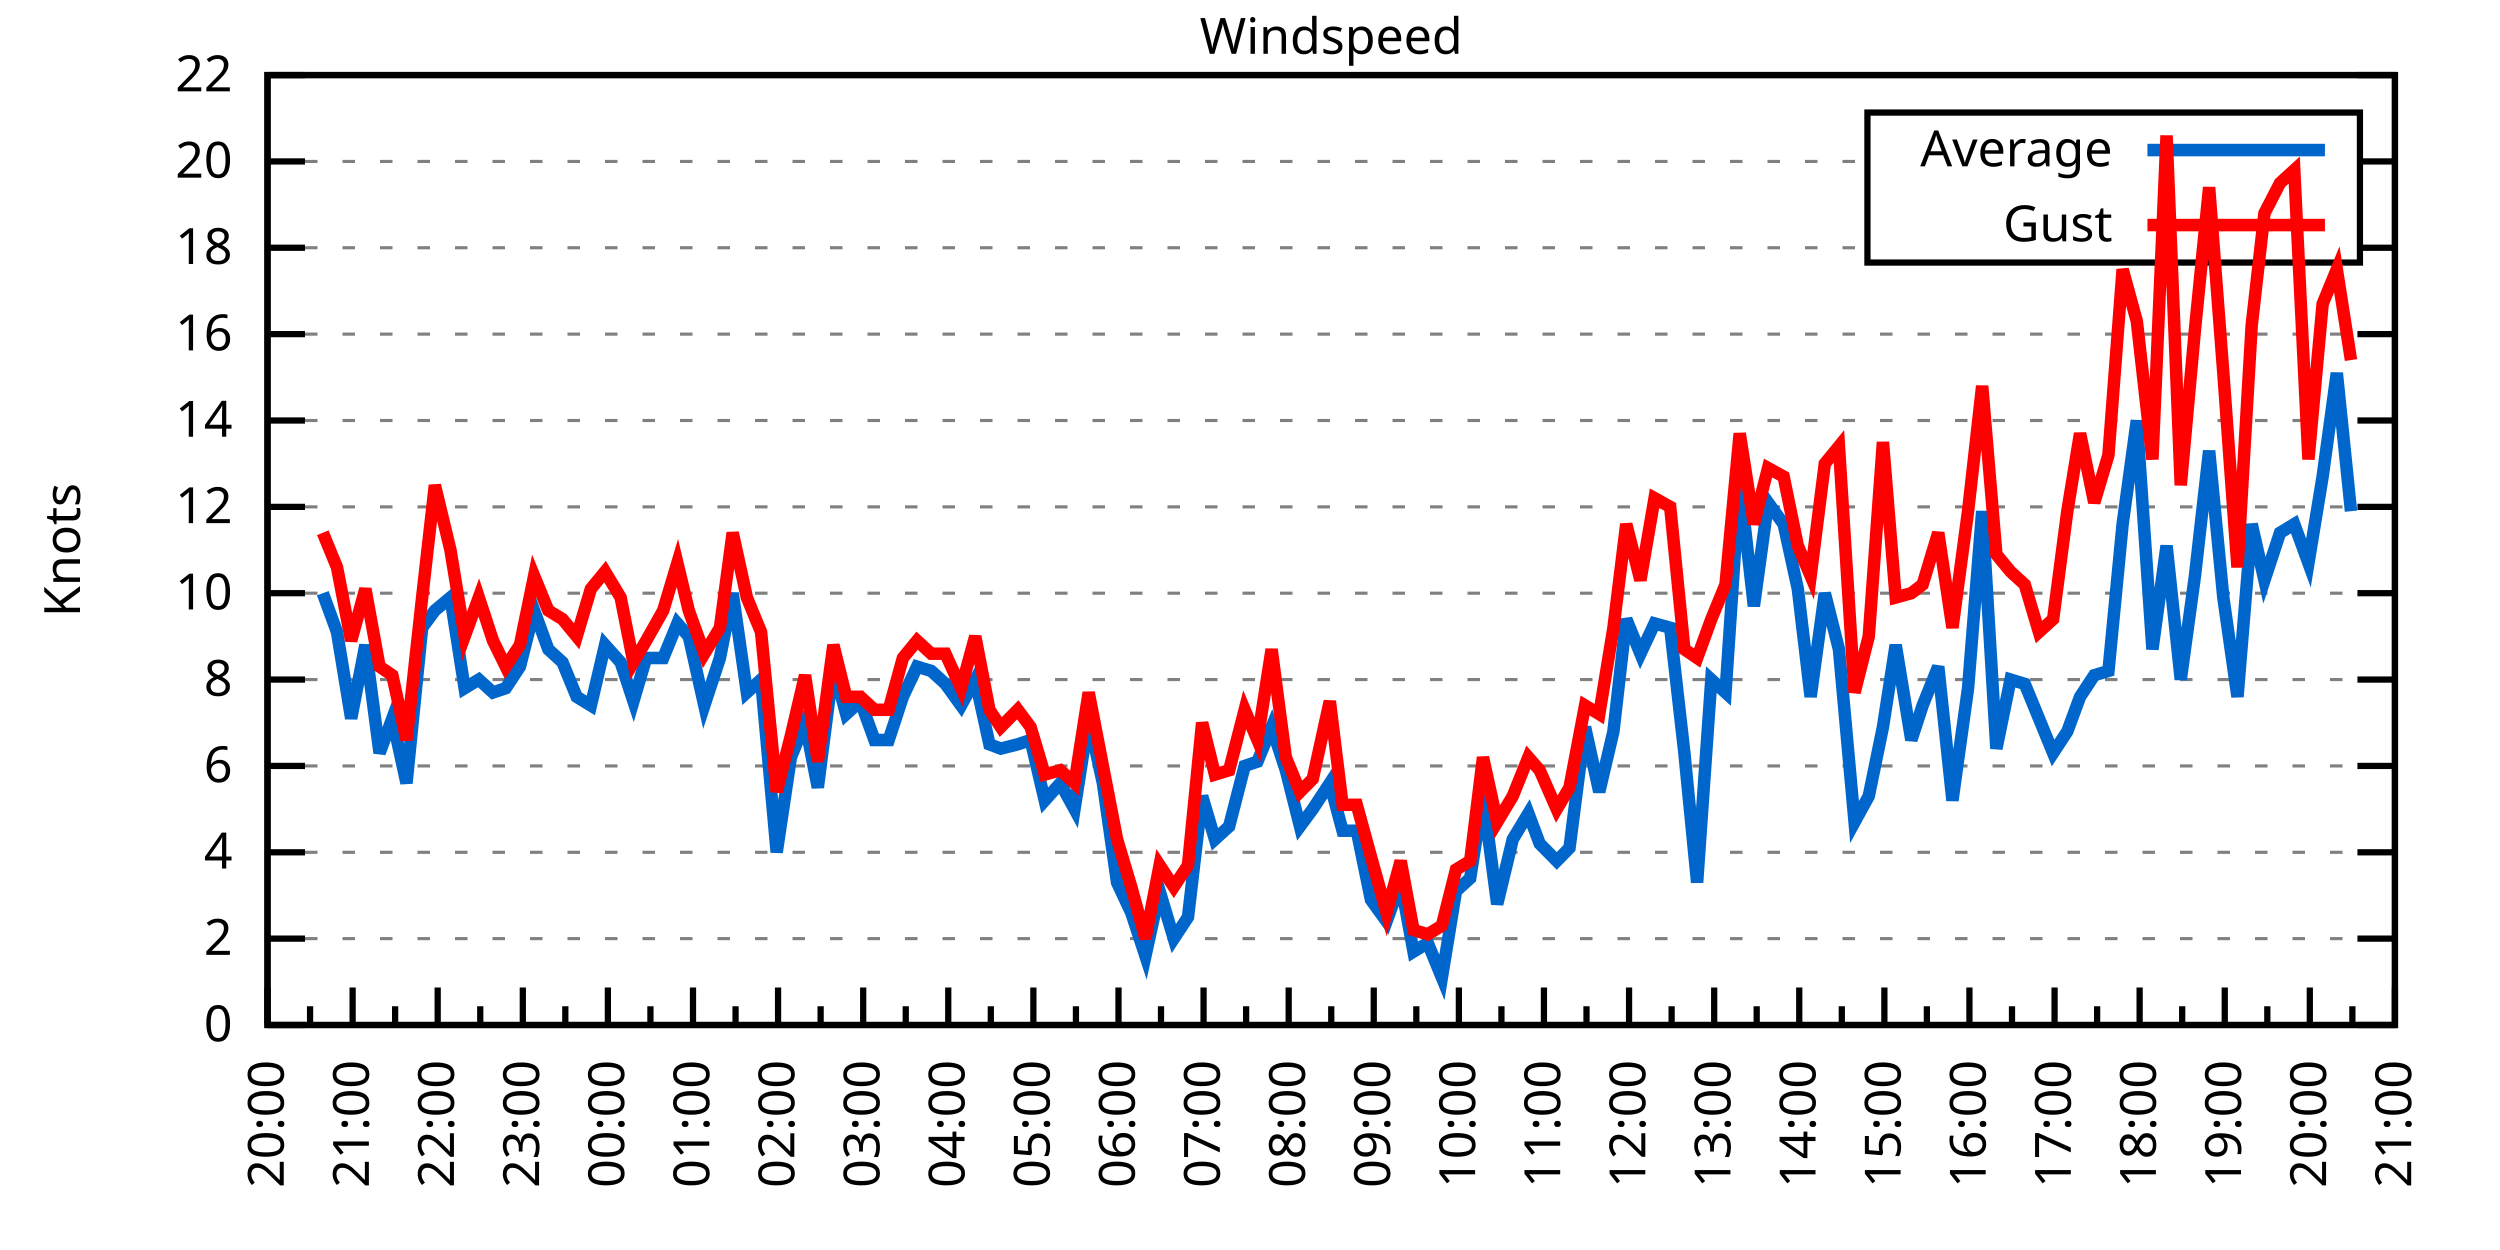
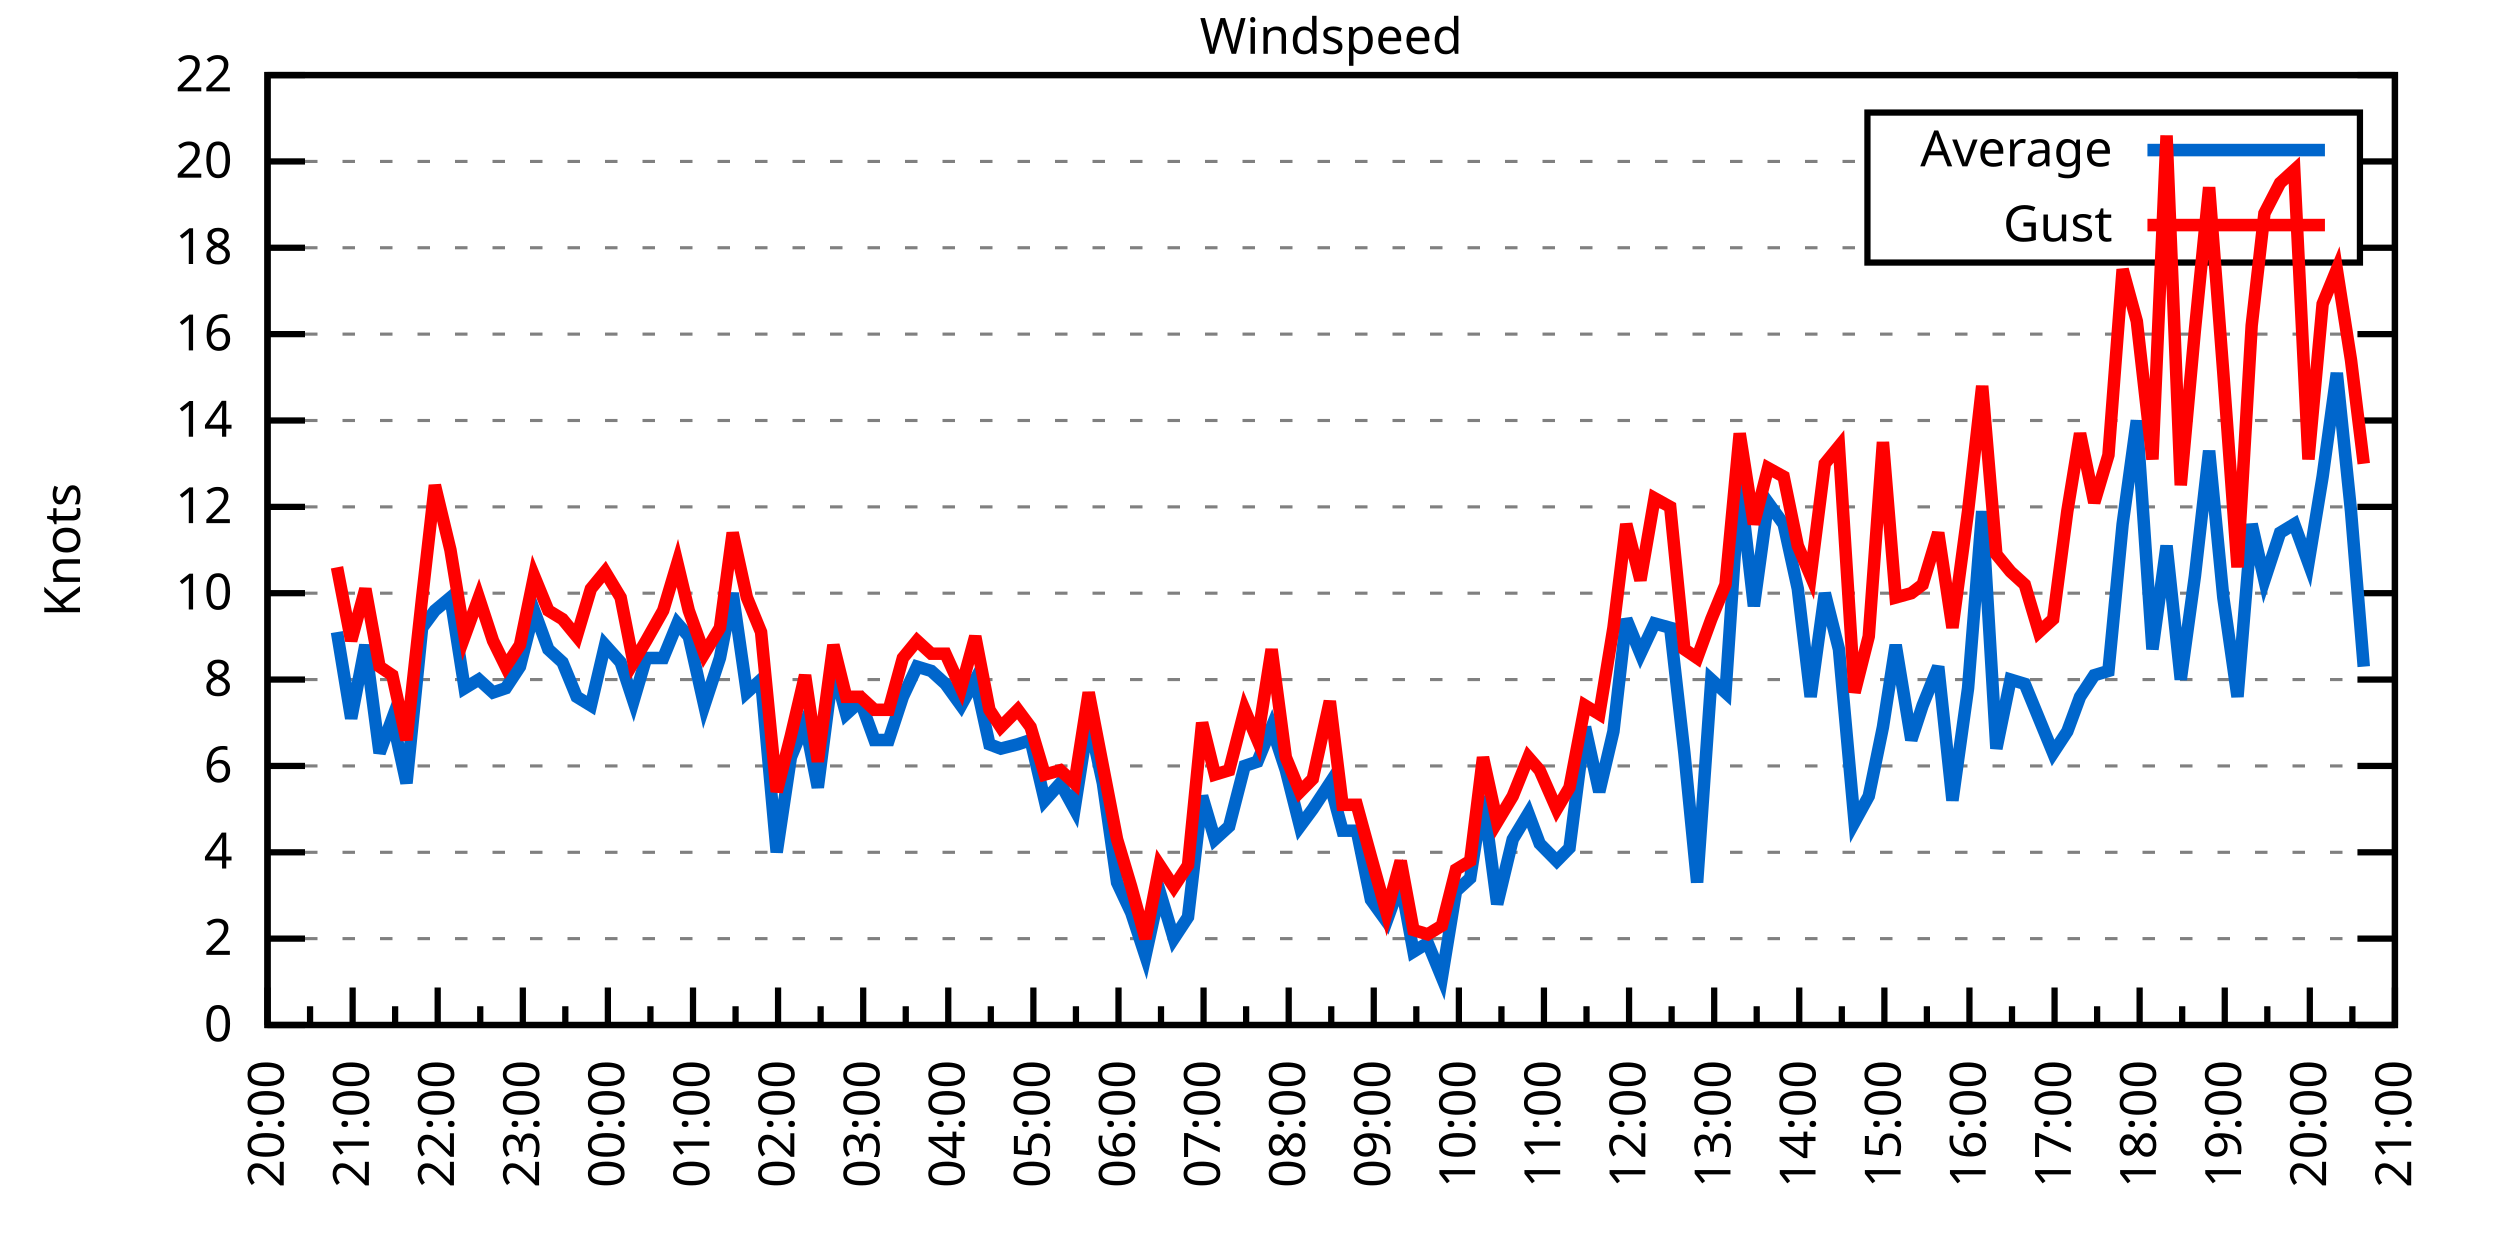
<svg xmlns="http://www.w3.org/2000/svg" xmlns:xlink="http://www.w3.org/1999/xlink" width="400" height="200" viewBox="0 0 400 200">
  <g id="gnuplot_canvas">
    <rect x="0" y="0" width="400" height="200" fill="none" />
    <defs>
      <circle id="gpDot" r="0.5" stroke-width="0.5" stroke="currentColor" />
      <path id="gpPt0" stroke-width="0.333" stroke="currentColor" d="M-1,0 h2 M0,-1 v2" />
      <path id="gpPt1" stroke-width="0.333" stroke="currentColor" d="M-1,-1 L1,1 M1,-1 L-1,1" />
      <path id="gpPt2" stroke-width="0.333" stroke="currentColor" d="M-1,0 L1,0 M0,-1 L0,1 M-1,-1 L1,1 M-1,1 L1,-1" />
      <rect id="gpPt3" stroke-width="0.333" stroke="currentColor" x="-1" y="-1" width="2" height="2" />
      <rect id="gpPt4" stroke-width="0.333" stroke="currentColor" fill="currentColor" x="-1" y="-1" width="2" height="2" />
      <circle id="gpPt5" stroke-width="0.333" stroke="currentColor" cx="0" cy="0" r="1" />
      <use xlink:href="#gpPt5" id="gpPt6" fill="currentColor" stroke="none" />
      <path id="gpPt7" stroke-width="0.333" stroke="currentColor" d="M0,-1.33 L-1.33,0.67 L1.33,0.67 z" />
      <use xlink:href="#gpPt7" id="gpPt8" fill="currentColor" stroke="none" />
      <use xlink:href="#gpPt7" id="gpPt9" stroke="currentColor" transform="rotate(180)" />
      <use xlink:href="#gpPt9" id="gpPt10" fill="currentColor" stroke="none" />
      <use xlink:href="#gpPt3" id="gpPt11" stroke="currentColor" transform="rotate(45)" />
      <use xlink:href="#gpPt11" id="gpPt12" fill="currentColor" stroke="none" />
      <path id="gpPt13" stroke-width="0.333" stroke="currentColor" d="M0,1.330 L1.265,0.411 L0.782,-1.067 L-0.782,-1.076 L-1.265,0.411 z" />
      <use xlink:href="#gpPt13" id="gpPt14" fill="currentColor" stroke="none" />
      <filter id="textbox" filterUnits="objectBoundingBox" x="0" y="0" height="1" width="1">
        <feFlood flood-color="white" flood-opacity="1" result="bgnd" />
        <feComposite in="SourceGraphic" in2="bgnd" operator="atop" />
      </filter>
      <filter id="greybox" filterUnits="objectBoundingBox" x="0" y="0" height="1" width="1">
        <feFlood flood-color="lightgrey" flood-opacity="1" result="grey" />
        <feComposite in="SourceGraphic" in2="grey" operator="atop" />
      </filter>
    </defs>
    <g fill="none" color="white" stroke="currentColor" stroke-width="1.00" stroke-linecap="butt" stroke-linejoin="miter">
</g>
    <g fill="none" color="black" stroke="currentColor" stroke-width="1.00" stroke-linecap="butt" stroke-linejoin="miter">
      <g stroke="none" shape-rendering="crispEdges">
        <polygon fill="rgb(255, 255, 255)" points="42.80,164.00 383.18,164.00 383.18,12.02 42.80,12.02 " />
      </g>
    </g>
    <g fill="none" color="black" stroke="currentColor" stroke-width="1.00" stroke-linecap="butt" stroke-linejoin="miter">
</g>
    <g fill="none" color="black" stroke="black" stroke-width="0.50" stroke-linecap="butt" stroke-linejoin="miter">
</g>
    <g fill="none" color="gray" stroke="currentColor" stroke-width="0.50" stroke-linecap="butt" stroke-linejoin="miter">
      <path stroke="gray" stroke-dasharray="2,4" class="gridline" d="M42.80,164.00 L383.19,164.00  " />
    </g>
    <g fill="none" color="gray" stroke="gray" stroke-width="1.00" stroke-linecap="butt" stroke-linejoin="miter">
</g>
    <g fill="none" color="black" stroke="currentColor" stroke-width="1.00" stroke-linecap="butt" stroke-linejoin="miter">
      <path stroke="black" d="M42.80,164.00 L48.80,164.00 M383.19,164.00 L377.19,164.00  " />
      <g transform="translate(37.20,166.60)" stroke="none" fill="black" font-family="Sans" font-size="8.00" text-anchor="end">
        <text>
          <tspan font-family="Sans"> 0</tspan>
        </text>
      </g>
    </g>
    <g fill="none" color="black" stroke="currentColor" stroke-width="1.00" stroke-linecap="butt" stroke-linejoin="miter">
</g>
    <g fill="none" color="black" stroke="black" stroke-width="0.50" stroke-linecap="butt" stroke-linejoin="miter">
</g>
    <g fill="none" color="gray" stroke="currentColor" stroke-width="0.50" stroke-linecap="butt" stroke-linejoin="miter">
      <path stroke="gray" stroke-dasharray="2,4" class="gridline" d="M42.80,150.18 L383.19,150.18  " />
    </g>
    <g fill="none" color="gray" stroke="gray" stroke-width="1.00" stroke-linecap="butt" stroke-linejoin="miter">
</g>
    <g fill="none" color="black" stroke="currentColor" stroke-width="1.00" stroke-linecap="butt" stroke-linejoin="miter">
      <path stroke="black" d="M42.80,150.18 L48.80,150.18 M383.19,150.18 L377.19,150.18  " />
      <g transform="translate(37.20,152.78)" stroke="none" fill="black" font-family="Sans" font-size="8.00" text-anchor="end">
        <text>
          <tspan font-family="Sans"> 2</tspan>
        </text>
      </g>
    </g>
    <g fill="none" color="black" stroke="currentColor" stroke-width="1.00" stroke-linecap="butt" stroke-linejoin="miter">
</g>
    <g fill="none" color="black" stroke="black" stroke-width="0.50" stroke-linecap="butt" stroke-linejoin="miter">
</g>
    <g fill="none" color="gray" stroke="currentColor" stroke-width="0.50" stroke-linecap="butt" stroke-linejoin="miter">
      <path stroke="gray" stroke-dasharray="2,4" class="gridline" d="M42.80,136.37 L383.19,136.37  " />
    </g>
    <g fill="none" color="gray" stroke="gray" stroke-width="1.00" stroke-linecap="butt" stroke-linejoin="miter">
</g>
    <g fill="none" color="black" stroke="currentColor" stroke-width="1.00" stroke-linecap="butt" stroke-linejoin="miter">
      <path stroke="black" d="M42.80,136.37 L48.80,136.37 M383.19,136.37 L377.19,136.37  " />
      <g transform="translate(37.20,138.97)" stroke="none" fill="black" font-family="Sans" font-size="8.00" text-anchor="end">
        <text>
          <tspan font-family="Sans"> 4</tspan>
        </text>
      </g>
    </g>
    <g fill="none" color="black" stroke="currentColor" stroke-width="1.00" stroke-linecap="butt" stroke-linejoin="miter">
</g>
    <g fill="none" color="black" stroke="black" stroke-width="0.50" stroke-linecap="butt" stroke-linejoin="miter">
</g>
    <g fill="none" color="gray" stroke="currentColor" stroke-width="0.50" stroke-linecap="butt" stroke-linejoin="miter">
      <path stroke="gray" stroke-dasharray="2,4" class="gridline" d="M42.80,122.55 L383.19,122.55  " />
    </g>
    <g fill="none" color="gray" stroke="gray" stroke-width="1.00" stroke-linecap="butt" stroke-linejoin="miter">
</g>
    <g fill="none" color="black" stroke="currentColor" stroke-width="1.00" stroke-linecap="butt" stroke-linejoin="miter">
      <path stroke="black" d="M42.80,122.55 L48.80,122.55 M383.19,122.55 L377.19,122.55  " />
      <g transform="translate(37.20,125.15)" stroke="none" fill="black" font-family="Sans" font-size="8.00" text-anchor="end">
        <text>
          <tspan font-family="Sans"> 6</tspan>
        </text>
      </g>
    </g>
    <g fill="none" color="black" stroke="currentColor" stroke-width="1.00" stroke-linecap="butt" stroke-linejoin="miter">
</g>
    <g fill="none" color="black" stroke="black" stroke-width="0.50" stroke-linecap="butt" stroke-linejoin="miter">
</g>
    <g fill="none" color="gray" stroke="currentColor" stroke-width="0.50" stroke-linecap="butt" stroke-linejoin="miter">
      <path stroke="gray" stroke-dasharray="2,4" class="gridline" d="M42.80,108.73 L383.19,108.73  " />
    </g>
    <g fill="none" color="gray" stroke="gray" stroke-width="1.00" stroke-linecap="butt" stroke-linejoin="miter">
</g>
    <g fill="none" color="black" stroke="currentColor" stroke-width="1.00" stroke-linecap="butt" stroke-linejoin="miter">
      <path stroke="black" d="M42.80,108.73 L48.80,108.73 M383.19,108.73 L377.19,108.73  " />
      <g transform="translate(37.20,111.33)" stroke="none" fill="black" font-family="Sans" font-size="8.00" text-anchor="end">
        <text>
          <tspan font-family="Sans"> 8</tspan>
        </text>
      </g>
    </g>
    <g fill="none" color="black" stroke="currentColor" stroke-width="1.00" stroke-linecap="butt" stroke-linejoin="miter">
</g>
    <g fill="none" color="black" stroke="black" stroke-width="0.50" stroke-linecap="butt" stroke-linejoin="miter">
</g>
    <g fill="none" color="gray" stroke="currentColor" stroke-width="0.50" stroke-linecap="butt" stroke-linejoin="miter">
      <path stroke="gray" stroke-dasharray="2,4" class="gridline" d="M42.80,94.91 L383.19,94.91  " />
    </g>
    <g fill="none" color="gray" stroke="gray" stroke-width="1.00" stroke-linecap="butt" stroke-linejoin="miter">
</g>
    <g fill="none" color="black" stroke="currentColor" stroke-width="1.00" stroke-linecap="butt" stroke-linejoin="miter">
      <path stroke="black" d="M42.80,94.91 L48.80,94.91 M383.19,94.91 L377.19,94.91  " />
      <g transform="translate(37.20,97.51)" stroke="none" fill="black" font-family="Sans" font-size="8.00" text-anchor="end">
        <text>
          <tspan font-family="Sans"> 10</tspan>
        </text>
      </g>
    </g>
    <g fill="none" color="black" stroke="currentColor" stroke-width="1.00" stroke-linecap="butt" stroke-linejoin="miter">
</g>
    <g fill="none" color="black" stroke="black" stroke-width="0.50" stroke-linecap="butt" stroke-linejoin="miter">
</g>
    <g fill="none" color="gray" stroke="currentColor" stroke-width="0.50" stroke-linecap="butt" stroke-linejoin="miter">
      <path stroke="gray" stroke-dasharray="2,4" class="gridline" d="M42.80,81.10 L383.19,81.10  " />
    </g>
    <g fill="none" color="gray" stroke="gray" stroke-width="1.00" stroke-linecap="butt" stroke-linejoin="miter">
</g>
    <g fill="none" color="black" stroke="currentColor" stroke-width="1.00" stroke-linecap="butt" stroke-linejoin="miter">
      <path stroke="black" d="M42.80,81.10 L48.80,81.10 M383.19,81.10 L377.19,81.10  " />
      <g transform="translate(37.20,83.70)" stroke="none" fill="black" font-family="Sans" font-size="8.00" text-anchor="end">
        <text>
          <tspan font-family="Sans"> 12</tspan>
        </text>
      </g>
    </g>
    <g fill="none" color="black" stroke="currentColor" stroke-width="1.00" stroke-linecap="butt" stroke-linejoin="miter">
</g>
    <g fill="none" color="black" stroke="black" stroke-width="0.50" stroke-linecap="butt" stroke-linejoin="miter">
</g>
    <g fill="none" color="gray" stroke="currentColor" stroke-width="0.50" stroke-linecap="butt" stroke-linejoin="miter">
      <path stroke="gray" stroke-dasharray="2,4" class="gridline" d="M42.80,67.28 L383.19,67.28  " />
    </g>
    <g fill="none" color="gray" stroke="gray" stroke-width="1.00" stroke-linecap="butt" stroke-linejoin="miter">
</g>
    <g fill="none" color="black" stroke="currentColor" stroke-width="1.00" stroke-linecap="butt" stroke-linejoin="miter">
      <path stroke="black" d="M42.80,67.28 L48.80,67.28 M383.19,67.28 L377.19,67.28  " />
      <g transform="translate(37.20,69.88)" stroke="none" fill="black" font-family="Sans" font-size="8.00" text-anchor="end">
        <text>
          <tspan font-family="Sans"> 14</tspan>
        </text>
      </g>
    </g>
    <g fill="none" color="black" stroke="currentColor" stroke-width="1.00" stroke-linecap="butt" stroke-linejoin="miter">
</g>
    <g fill="none" color="black" stroke="black" stroke-width="0.50" stroke-linecap="butt" stroke-linejoin="miter">
</g>
    <g fill="none" color="gray" stroke="currentColor" stroke-width="0.50" stroke-linecap="butt" stroke-linejoin="miter">
      <path stroke="gray" stroke-dasharray="2,4" class="gridline" d="M42.80,53.46 L383.19,53.46  " />
    </g>
    <g fill="none" color="gray" stroke="gray" stroke-width="1.00" stroke-linecap="butt" stroke-linejoin="miter">
</g>
    <g fill="none" color="black" stroke="currentColor" stroke-width="1.00" stroke-linecap="butt" stroke-linejoin="miter">
      <path stroke="black" d="M42.80,53.46 L48.80,53.46 M383.19,53.46 L377.19,53.46  " />
      <g transform="translate(37.20,56.06)" stroke="none" fill="black" font-family="Sans" font-size="8.00" text-anchor="end">
        <text>
          <tspan font-family="Sans"> 16</tspan>
        </text>
      </g>
    </g>
    <g fill="none" color="black" stroke="currentColor" stroke-width="1.00" stroke-linecap="butt" stroke-linejoin="miter">
</g>
    <g fill="none" color="black" stroke="black" stroke-width="0.50" stroke-linecap="butt" stroke-linejoin="miter">
</g>
    <g fill="none" color="gray" stroke="currentColor" stroke-width="0.50" stroke-linecap="butt" stroke-linejoin="miter">
      <path stroke="gray" stroke-dasharray="2,4" class="gridline" d="M42.80,39.64 L298.79,39.64 M377.59,39.64 L383.19,39.64  " />
    </g>
    <g fill="none" color="gray" stroke="gray" stroke-width="1.00" stroke-linecap="butt" stroke-linejoin="miter">
</g>
    <g fill="none" color="black" stroke="currentColor" stroke-width="1.00" stroke-linecap="butt" stroke-linejoin="miter">
      <path stroke="black" d="M42.80,39.64 L48.80,39.64 M383.19,39.64 L377.19,39.64  " />
      <g transform="translate(37.20,42.24)" stroke="none" fill="black" font-family="Sans" font-size="8.00" text-anchor="end">
        <text>
          <tspan font-family="Sans"> 18</tspan>
        </text>
      </g>
    </g>
    <g fill="none" color="black" stroke="currentColor" stroke-width="1.00" stroke-linecap="butt" stroke-linejoin="miter">
</g>
    <g fill="none" color="black" stroke="black" stroke-width="0.50" stroke-linecap="butt" stroke-linejoin="miter">
</g>
    <g fill="none" color="gray" stroke="currentColor" stroke-width="0.50" stroke-linecap="butt" stroke-linejoin="miter">
      <path stroke="gray" stroke-dasharray="2,4" class="gridline" d="M42.80,25.83 L298.79,25.83 M377.59,25.83 L383.19,25.83  " />
    </g>
    <g fill="none" color="gray" stroke="gray" stroke-width="1.00" stroke-linecap="butt" stroke-linejoin="miter">
</g>
    <g fill="none" color="black" stroke="currentColor" stroke-width="1.00" stroke-linecap="butt" stroke-linejoin="miter">
      <path stroke="black" d="M42.80,25.83 L48.80,25.83 M383.19,25.83 L377.19,25.83  " />
      <g transform="translate(37.20,28.43)" stroke="none" fill="black" font-family="Sans" font-size="8.00" text-anchor="end">
        <text>
          <tspan font-family="Sans"> 20</tspan>
        </text>
      </g>
    </g>
    <g fill="none" color="black" stroke="currentColor" stroke-width="1.00" stroke-linecap="butt" stroke-linejoin="miter">
</g>
    <g fill="none" color="black" stroke="black" stroke-width="0.50" stroke-linecap="butt" stroke-linejoin="miter">
</g>
    <g fill="none" color="gray" stroke="currentColor" stroke-width="0.50" stroke-linecap="butt" stroke-linejoin="miter">
      <path stroke="gray" stroke-dasharray="2,4" class="gridline" d="M42.80,12.01 L383.19,12.01  " />
    </g>
    <g fill="none" color="gray" stroke="gray" stroke-width="1.00" stroke-linecap="butt" stroke-linejoin="miter">
</g>
    <g fill="none" color="black" stroke="currentColor" stroke-width="1.00" stroke-linecap="butt" stroke-linejoin="miter">
      <path stroke="black" d="M42.80,12.01 L48.80,12.01 M383.19,12.01 L377.19,12.01  " />
      <g transform="translate(37.20,14.61)" stroke="none" fill="black" font-family="Sans" font-size="8.00" text-anchor="end">
        <text>
          <tspan font-family="Sans"> 22</tspan>
        </text>
      </g>
    </g>
    <g fill="none" color="black" stroke="currentColor" stroke-width="1.00" stroke-linecap="butt" stroke-linejoin="miter">
      <path stroke="black" d="M42.80,164.00 L42.80,158.00  " />
      <g transform="translate(45.40,169.60) rotate(270)" stroke="none" fill="black" font-family="Sans" font-size="8.00" text-anchor="end">
        <text>
          <tspan font-family="Sans">20:00</tspan>
        </text>
      </g>
    </g>
    <g fill="none" color="black" stroke="currentColor" stroke-width="1.00" stroke-linecap="butt" stroke-linejoin="miter">
      <path stroke="black" d="M49.61,164.00 L49.61,161.00 M56.42,164.00 L56.42,158.00  " />
      <g transform="translate(59.02,169.60) rotate(270)" stroke="none" fill="black" font-family="Sans" font-size="8.00" text-anchor="end">
        <text>
          <tspan font-family="Sans">21:00</tspan>
        </text>
      </g>
    </g>
    <g fill="none" color="black" stroke="currentColor" stroke-width="1.00" stroke-linecap="butt" stroke-linejoin="miter">
      <path stroke="black" d="M63.22,164.00 L63.22,161.00 M70.03,164.00 L70.03,158.00  " />
      <g transform="translate(72.63,169.60) rotate(270)" stroke="none" fill="black" font-family="Sans" font-size="8.00" text-anchor="end">
        <text>
          <tspan font-family="Sans">22:00</tspan>
        </text>
      </g>
    </g>
    <g fill="none" color="black" stroke="currentColor" stroke-width="1.00" stroke-linecap="butt" stroke-linejoin="miter">
      <path stroke="black" d="M76.84,164.00 L76.84,161.00 M83.65,164.00 L83.65,158.00  " />
      <g transform="translate(86.25,169.60) rotate(270)" stroke="none" fill="black" font-family="Sans" font-size="8.00" text-anchor="end">
        <text>
          <tspan font-family="Sans">23:00</tspan>
        </text>
      </g>
    </g>
    <g fill="none" color="black" stroke="currentColor" stroke-width="1.00" stroke-linecap="butt" stroke-linejoin="miter">
      <path stroke="black" d="M90.45,164.00 L90.45,161.00 M97.26,164.00 L97.26,158.00  " />
      <g transform="translate(99.86,169.60) rotate(270)" stroke="none" fill="black" font-family="Sans" font-size="8.00" text-anchor="end">
        <text>
          <tspan font-family="Sans">00:00</tspan>
        </text>
      </g>
    </g>
    <g fill="none" color="black" stroke="currentColor" stroke-width="1.00" stroke-linecap="butt" stroke-linejoin="miter">
      <path stroke="black" d="M104.07,164.00 L104.07,161.00 M110.88,164.00 L110.88,158.00  " />
      <g transform="translate(113.48,169.60) rotate(270)" stroke="none" fill="black" font-family="Sans" font-size="8.00" text-anchor="end">
        <text>
          <tspan font-family="Sans">01:00</tspan>
        </text>
      </g>
    </g>
    <g fill="none" color="black" stroke="currentColor" stroke-width="1.00" stroke-linecap="butt" stroke-linejoin="miter">
      <path stroke="black" d="M117.69,164.00 L117.69,161.00 M124.49,164.00 L124.49,158.00  " />
      <g transform="translate(127.09,169.60) rotate(270)" stroke="none" fill="black" font-family="Sans" font-size="8.00" text-anchor="end">
        <text>
          <tspan font-family="Sans">02:00</tspan>
        </text>
      </g>
    </g>
    <g fill="none" color="black" stroke="currentColor" stroke-width="1.00" stroke-linecap="butt" stroke-linejoin="miter">
      <path stroke="black" d="M131.30,164.00 L131.30,161.00 M138.11,164.00 L138.11,158.00  " />
      <g transform="translate(140.71,169.60) rotate(270)" stroke="none" fill="black" font-family="Sans" font-size="8.00" text-anchor="end">
        <text>
          <tspan font-family="Sans">03:00</tspan>
        </text>
      </g>
    </g>
    <g fill="none" color="black" stroke="currentColor" stroke-width="1.00" stroke-linecap="butt" stroke-linejoin="miter">
      <path stroke="black" d="M144.92,164.00 L144.92,161.00 M151.72,164.00 L151.72,158.00  " />
      <g transform="translate(154.32,169.60) rotate(270)" stroke="none" fill="black" font-family="Sans" font-size="8.00" text-anchor="end">
        <text>
          <tspan font-family="Sans">04:00</tspan>
        </text>
      </g>
    </g>
    <g fill="none" color="black" stroke="currentColor" stroke-width="1.00" stroke-linecap="butt" stroke-linejoin="miter">
      <path stroke="black" d="M158.53,164.00 L158.53,161.00 M165.34,164.00 L165.34,158.00  " />
      <g transform="translate(167.94,169.60) rotate(270)" stroke="none" fill="black" font-family="Sans" font-size="8.00" text-anchor="end">
        <text>
          <tspan font-family="Sans">05:00</tspan>
        </text>
      </g>
    </g>
    <g fill="none" color="black" stroke="currentColor" stroke-width="1.00" stroke-linecap="butt" stroke-linejoin="miter">
      <path stroke="black" d="M172.15,164.00 L172.15,161.00 M178.96,164.00 L178.96,158.00  " />
      <g transform="translate(181.56,169.60) rotate(270)" stroke="none" fill="black" font-family="Sans" font-size="8.00" text-anchor="end">
        <text>
          <tspan font-family="Sans">06:00</tspan>
        </text>
      </g>
    </g>
    <g fill="none" color="black" stroke="currentColor" stroke-width="1.00" stroke-linecap="butt" stroke-linejoin="miter">
      <path stroke="black" d="M185.76,164.00 L185.76,161.00 M192.57,164.00 L192.57,158.00  " />
      <g transform="translate(195.17,169.60) rotate(270)" stroke="none" fill="black" font-family="Sans" font-size="8.00" text-anchor="end">
        <text>
          <tspan font-family="Sans">07:00</tspan>
        </text>
      </g>
    </g>
    <g fill="none" color="black" stroke="currentColor" stroke-width="1.00" stroke-linecap="butt" stroke-linejoin="miter">
      <path stroke="black" d="M199.38,164.00 L199.38,161.00 M206.19,164.00 L206.19,158.00  " />
      <g transform="translate(208.79,169.60) rotate(270)" stroke="none" fill="black" font-family="Sans" font-size="8.00" text-anchor="end">
        <text>
          <tspan font-family="Sans">08:00</tspan>
        </text>
      </g>
    </g>
    <g fill="none" color="black" stroke="currentColor" stroke-width="1.00" stroke-linecap="butt" stroke-linejoin="miter">
      <path stroke="black" d="M213.00,164.00 L213.00,161.00 M219.80,164.00 L219.80,158.00  " />
      <g transform="translate(222.40,169.60) rotate(270)" stroke="none" fill="black" font-family="Sans" font-size="8.00" text-anchor="end">
        <text>
          <tspan font-family="Sans">09:00</tspan>
        </text>
      </g>
    </g>
    <g fill="none" color="black" stroke="currentColor" stroke-width="1.00" stroke-linecap="butt" stroke-linejoin="miter">
      <path stroke="black" d="M226.61,164.00 L226.61,161.00 M233.42,164.00 L233.42,158.00  " />
      <g transform="translate(236.02,169.60) rotate(270)" stroke="none" fill="black" font-family="Sans" font-size="8.00" text-anchor="end">
        <text>
          <tspan font-family="Sans">10:00</tspan>
        </text>
      </g>
    </g>
    <g fill="none" color="black" stroke="currentColor" stroke-width="1.00" stroke-linecap="butt" stroke-linejoin="miter">
      <path stroke="black" d="M240.23,164.00 L240.23,161.00 M247.03,164.00 L247.03,158.00  " />
      <g transform="translate(249.63,169.60) rotate(270)" stroke="none" fill="black" font-family="Sans" font-size="8.00" text-anchor="end">
        <text>
          <tspan font-family="Sans">11:00</tspan>
        </text>
      </g>
    </g>
    <g fill="none" color="black" stroke="currentColor" stroke-width="1.00" stroke-linecap="butt" stroke-linejoin="miter">
      <path stroke="black" d="M253.84,164.00 L253.84,161.00 M260.65,164.00 L260.65,158.00  " />
      <g transform="translate(263.25,169.60) rotate(270)" stroke="none" fill="black" font-family="Sans" font-size="8.00" text-anchor="end">
        <text>
          <tspan font-family="Sans">12:00</tspan>
        </text>
      </g>
    </g>
    <g fill="none" color="black" stroke="currentColor" stroke-width="1.00" stroke-linecap="butt" stroke-linejoin="miter">
      <path stroke="black" d="M267.46,164.00 L267.46,161.00 M274.27,164.00 L274.27,158.00  " />
      <g transform="translate(276.87,169.60) rotate(270)" stroke="none" fill="black" font-family="Sans" font-size="8.00" text-anchor="end">
        <text>
          <tspan font-family="Sans">13:00</tspan>
        </text>
      </g>
    </g>
    <g fill="none" color="black" stroke="currentColor" stroke-width="1.00" stroke-linecap="butt" stroke-linejoin="miter">
      <path stroke="black" d="M281.07,164.00 L281.07,161.00 M287.88,164.00 L287.88,158.00  " />
      <g transform="translate(290.48,169.60) rotate(270)" stroke="none" fill="black" font-family="Sans" font-size="8.00" text-anchor="end">
        <text>
          <tspan font-family="Sans">14:00</tspan>
        </text>
      </g>
    </g>
    <g fill="none" color="black" stroke="currentColor" stroke-width="1.00" stroke-linecap="butt" stroke-linejoin="miter">
      <path stroke="black" d="M294.69,164.00 L294.69,161.00 M301.50,164.00 L301.50,158.00  " />
      <g transform="translate(304.10,169.60) rotate(270)" stroke="none" fill="black" font-family="Sans" font-size="8.00" text-anchor="end">
        <text>
          <tspan font-family="Sans">15:00</tspan>
        </text>
      </g>
    </g>
    <g fill="none" color="black" stroke="currentColor" stroke-width="1.00" stroke-linecap="butt" stroke-linejoin="miter">
      <path stroke="black" d="M308.30,164.00 L308.30,161.00 M315.11,164.00 L315.11,158.00  " />
      <g transform="translate(317.71,169.60) rotate(270)" stroke="none" fill="black" font-family="Sans" font-size="8.00" text-anchor="end">
        <text>
          <tspan font-family="Sans">16:00</tspan>
        </text>
      </g>
    </g>
    <g fill="none" color="black" stroke="currentColor" stroke-width="1.00" stroke-linecap="butt" stroke-linejoin="miter">
      <path stroke="black" d="M321.92,164.00 L321.92,161.00 M328.73,164.00 L328.73,158.00  " />
      <g transform="translate(331.33,169.60) rotate(270)" stroke="none" fill="black" font-family="Sans" font-size="8.00" text-anchor="end">
        <text>
          <tspan font-family="Sans">17:00</tspan>
        </text>
      </g>
    </g>
    <g fill="none" color="black" stroke="currentColor" stroke-width="1.00" stroke-linecap="butt" stroke-linejoin="miter">
      <path stroke="black" d="M335.54,164.00 L335.54,161.00 M342.34,164.00 L342.34,158.00  " />
      <g transform="translate(344.94,169.60) rotate(270)" stroke="none" fill="black" font-family="Sans" font-size="8.00" text-anchor="end">
        <text>
          <tspan font-family="Sans">18:00</tspan>
        </text>
      </g>
    </g>
    <g fill="none" color="black" stroke="currentColor" stroke-width="1.00" stroke-linecap="butt" stroke-linejoin="miter">
      <path stroke="black" d="M349.15,164.00 L349.15,161.00 M355.96,164.00 L355.96,158.00  " />
      <g transform="translate(358.56,169.60) rotate(270)" stroke="none" fill="black" font-family="Sans" font-size="8.00" text-anchor="end">
        <text>
          <tspan font-family="Sans">19:00</tspan>
        </text>
      </g>
    </g>
    <g fill="none" color="black" stroke="currentColor" stroke-width="1.00" stroke-linecap="butt" stroke-linejoin="miter">
      <path stroke="black" d="M362.77,164.00 L362.77,161.00 M369.57,164.00 L369.57,158.00  " />
      <g transform="translate(372.17,169.60) rotate(270)" stroke="none" fill="black" font-family="Sans" font-size="8.00" text-anchor="end">
        <text>
          <tspan font-family="Sans">20:00</tspan>
        </text>
      </g>
    </g>
    <g fill="none" color="black" stroke="currentColor" stroke-width="1.00" stroke-linecap="butt" stroke-linejoin="miter">
      <path stroke="black" d="M376.38,164.00 L376.38,161.00 M383.19,164.00 L383.19,158.00  " />
      <g transform="translate(385.79,169.60) rotate(270)" stroke="none" fill="black" font-family="Sans" font-size="8.00" text-anchor="end">
        <text>
          <tspan font-family="Sans">21:00</tspan>
        </text>
      </g>
    </g>
    <g fill="none" color="black" stroke="currentColor" stroke-width="1.00" stroke-linecap="butt" stroke-linejoin="miter">
</g>
    <g fill="none" color="black" stroke="currentColor" stroke-width="1.00" stroke-linecap="butt" stroke-linejoin="miter">
      <path stroke="black" d="M42.80,12.01 L42.80,164.00 L383.19,164.00 L383.19,12.01 L42.80,12.01 Z  " />
    </g>
    <g fill="none" color="black" stroke="currentColor" stroke-width="1.00" stroke-linecap="butt" stroke-linejoin="miter">
      <g transform="translate(12.80,88.01) rotate(270)" stroke="none" fill="black" font-family="Sans" font-size="8.00" text-anchor="middle">
        <text>
          <tspan font-family="Sans">Knots</tspan>
        </text>
      </g>
    </g>
    <g fill="none" color="black" stroke="currentColor" stroke-width="1.00" stroke-linecap="butt" stroke-linejoin="miter">
</g>
    <g fill="none" color="black" stroke="currentColor" stroke-width="1.00" stroke-linecap="butt" stroke-linejoin="miter">
      <path stroke="black" d="M298.79,42.01 L298.79,18.01 L377.59,18.01 L377.59,42.01 L298.79,42.01 Z  " />
    </g>
    <g id="Windspeed_plot_1">
      <g fill="none" color="white" stroke="black" stroke-width="2.00" stroke-linecap="butt" stroke-linejoin="miter">
</g>
      <g fill="none" color="black" stroke="currentColor" stroke-width="2.00" stroke-linecap="butt" stroke-linejoin="miter">
        <g transform="translate(337.99,26.61)" stroke="none" fill="black" font-family="Sans" font-size="8.00" text-anchor="end">
          <text>
            <tspan font-family="Sans">Average</tspan>
          </text>
        </g>
      </g>
      <g fill="none" color="black" stroke="currentColor" stroke-width="2.00" stroke-linecap="butt" stroke-linejoin="miter">
-         <path stroke="rgb(  0, 102, 204)" d="M343.59,24.01 L371.99,24.01 M51.65,94.91 L53.92,101.13 L56.19,114.95 L58.46,103.20 L60.73,120.48 L62.77,114.95   L65.04,125.31 L67.54,100.44 L69.58,97.68 L72.07,95.60 L74.34,110.11 L76.61,108.73 L78.88,110.80 L80.92,110.11   L83.19,106.66 L85.46,97.68 L87.73,103.89 L90.00,105.97 L92.27,111.49 L94.54,112.88 L96.81,103.20 L99.30,105.97   L101.35,112.19 L103.39,105.28 L106.11,105.28 L108.38,99.75 L110.20,101.82 L112.69,112.88 L115.19,105.28 L117.23,94.91   L119.50,110.80 L121.77,108.73 L124.27,136.37 L126.54,121.17 L128.81,115.64 L130.85,126.00 L133.34,106.66 L135.39,114.26   L137.66,112.19 L139.92,118.40 L142.19,118.40 L144.46,111.49 L146.73,106.66 L149.00,107.35 L151.27,109.42 L153.77,112.88   L156.04,108.73 L158.31,119.09 L160.12,119.78 L162.84,119.09 L164.89,118.40 L167.16,128.08 L169.65,125.31 L171.92,129.46   L174.19,114.95 L176.46,125.31 L178.73,141.20 L181.00,146.04 L183.27,152.95 L185.54,142.58 L187.81,150.18 L190.08,146.73   L192.34,127.38 L194.39,134.29 L196.66,132.22 L199.15,122.55 L201.19,121.86 L203.46,116.33 L205.73,123.24 L208.00,132.22   L210.04,129.46 L212.77,125.31 L214.81,132.91 L217.08,132.91 L219.35,143.96 L221.85,147.42 L224.11,141.20 L226.16,152.26   L228.43,150.87 L230.70,156.40 L232.96,142.58 L235.23,140.51 L237.28,127.38 L239.55,144.66 L242.04,134.29 L244.54,130.15   L246.35,134.98 L249.08,137.75 L251.12,135.67 L253.61,116.33 L255.88,126.69 L258.15,117.02 L260.20,99.06 L262.47,104.59   L264.73,99.75 L267.23,100.44 L269.50,120.48 L271.54,141.20 L273.81,108.73 L276.08,110.80 L278.35,76.95 L280.62,96.99   L282.89,80.41 L285.38,83.86 L287.65,94.22 L289.70,111.49 L291.97,94.91 L294.23,103.89 L296.73,131.53 L299.00,127.38   L301.27,116.33 L303.31,103.20 L305.81,118.40 L307.62,112.88 L310.12,106.66 L312.39,128.08 L314.89,110.11 L317.15,81.79   L319.42,119.78 L321.69,108.73 L323.96,109.42 L326.23,114.95 L328.50,120.48 L330.77,117.02 L332.81,111.49 L335.08,108.04   L337.35,107.35 L339.62,83.86 L341.89,67.28 L344.39,103.89 L346.65,87.31 L348.92,108.73 L351.19,92.15 L353.46,72.12   L355.73,95.60 L358.00,111.49 L360.27,83.86 L362.31,92.84 L364.81,85.24 L367.08,83.86 L369.35,90.08 L371.62,76.26   L373.89,59.68 L376.16,81.79  " />
+         <path stroke="rgb(  0, 102, 204)" d="M343.59,24.01 L371.99,24.01 M53.92,101.13 L56.19,114.95 L58.46,103.20 L60.73,120.48 L62.77,114.95 L65.04,125.31   L67.54,100.44 L69.58,97.68 L72.07,95.60 L74.34,110.11 L76.61,108.73 L78.88,110.80 L80.92,110.11 L83.19,106.66   L85.46,97.68 L87.73,103.89 L90.00,105.97 L92.27,111.49 L94.54,112.88 L96.81,103.20 L99.30,105.97 L101.35,112.19   L103.39,105.28 L106.11,105.28 L108.38,99.75 L110.20,101.82 L112.69,112.88 L115.19,105.28 L117.23,94.91 L119.50,110.80   L121.77,108.73 L124.27,136.37 L126.54,121.17 L128.81,115.64 L130.85,126.00 L133.34,106.66 L135.39,114.26 L137.66,112.19   L139.92,118.40 L142.19,118.40 L144.46,111.49 L146.73,106.66 L149.00,107.35 L151.27,109.42 L153.77,112.88 L156.04,108.73   L158.31,119.09 L160.12,119.78 L162.84,119.09 L164.89,118.40 L167.16,128.08 L169.65,125.31 L171.92,129.46 L174.19,114.95   L176.46,125.31 L178.73,141.20 L181.00,146.04 L183.27,152.95 L185.54,142.58 L187.81,150.18 L190.08,146.73 L192.34,127.38   L194.39,134.29 L196.66,132.22 L199.15,122.55 L201.19,121.86 L203.46,116.33 L205.73,123.24 L208.00,132.22 L210.04,129.46   L212.77,125.31 L214.81,132.91 L217.08,132.91 L219.35,143.96 L221.85,147.42 L224.11,141.20 L226.16,152.26 L228.43,150.87   L230.70,156.40 L232.96,142.58 L235.23,140.51 L237.28,127.38 L239.55,144.66 L242.04,134.29 L244.54,130.15 L246.35,134.98   L249.08,137.75 L251.12,135.67 L253.61,116.33 L255.88,126.69 L258.15,117.02 L260.20,99.06 L262.47,104.59 L264.73,99.75   L267.23,100.44 L269.50,120.48 L271.54,141.20 L273.81,108.73 L276.08,110.80 L278.35,76.95 L280.62,96.99 L282.89,80.41   L285.38,83.86 L287.65,94.22 L289.70,111.49 L291.97,94.91 L294.23,103.89 L296.73,131.53 L299.00,127.38 L301.27,116.33   L303.31,103.20 L305.81,118.40 L307.62,112.88 L310.12,106.66 L312.39,128.08 L314.89,110.11 L317.15,81.79 L319.42,119.78   L321.69,108.73 L323.96,109.42 L326.23,114.95 L328.50,120.48 L330.77,117.02 L332.81,111.49 L335.08,108.04 L337.35,107.35   L339.62,83.86 L341.89,67.28 L344.39,103.89 L346.65,87.31 L348.92,108.73 L351.19,92.15 L353.46,72.12 L355.73,95.60   L358.00,111.49 L360.27,83.86 L362.31,92.84 L364.81,85.24 L367.08,83.86 L369.35,90.08 L371.62,76.26 L373.89,59.68   L376.16,81.79 L378.20,106.66  " />
      </g>
    </g>
    <g id="Windspeed_plot_2">
      <g fill="none" color="black" stroke="currentColor" stroke-width="2.00" stroke-linecap="butt" stroke-linejoin="miter">
        <g transform="translate(337.99,38.61)" stroke="none" fill="black" font-family="Sans" font-size="8.00" text-anchor="end">
          <text>
            <tspan font-family="Sans">Gust</tspan>
          </text>
        </g>
      </g>
      <g fill="none" color="black" stroke="currentColor" stroke-width="2.00" stroke-linecap="butt" stroke-linejoin="miter">
-         <path stroke="rgb(255,   0,   0)" d="M343.59,36.01 L371.99,36.01 M51.65,85.24 L53.92,90.77 L56.19,102.51 L58.46,94.22 L60.73,106.66 L62.77,108.04   L65.04,118.40 L67.54,95.60 L69.58,77.64 L72.07,88.00 L74.34,101.82 L76.61,95.60 L78.88,102.51 L80.92,106.66   L83.19,103.20 L85.46,92.15 L87.73,97.68 L90.00,99.06 L92.27,101.82 L94.54,94.22 L96.81,91.46 L99.30,95.60   L101.35,105.97 L103.39,102.51 L106.11,97.68 L108.38,90.08 L110.20,97.68 L112.69,104.59 L115.19,100.44 L117.23,85.24   L119.50,95.60 L121.77,101.13 L124.27,126.69 L126.54,117.71 L128.81,108.04 L130.85,121.86 L133.34,103.20 L135.39,111.49   L137.66,111.49 L139.92,113.57 L142.19,113.57 L144.46,105.28 L146.73,102.51 L149.00,104.59 L151.27,104.59 L153.77,110.11   L156.04,101.82 L158.31,113.57 L160.12,116.33 L162.84,113.57 L164.89,116.33 L167.16,123.93 L169.65,123.24 L171.92,125.31   L174.19,110.80 L176.46,122.55 L178.73,134.29 L181.00,141.89 L183.27,150.18 L185.54,138.44 L187.81,141.89 L190.08,138.44   L192.34,115.64 L194.39,123.93 L196.66,123.24 L199.15,113.57 L201.19,118.40 L203.46,103.89 L205.73,121.17 L208.00,126.69   L210.04,124.62 L212.77,112.19 L214.81,128.77 L217.08,128.77 L219.35,137.06 L221.85,146.04 L224.11,137.75 L226.16,148.80   L228.43,149.49 L230.70,148.11 L232.96,139.13 L235.23,137.75 L237.28,121.17 L239.55,131.53 L242.04,127.38 L244.54,121.17   L246.35,123.24 L249.08,129.46 L251.12,126.00 L253.61,112.88 L255.88,114.26 L258.15,100.44 L260.20,83.86 L262.47,92.84   L264.73,79.71 L267.23,81.10 L269.50,103.89 L271.54,105.28 L273.81,99.06 L276.08,93.53 L278.35,69.35 L280.62,83.86   L282.89,74.88 L285.38,76.26 L287.65,87.31 L289.70,92.15 L291.97,74.19 L294.23,71.42 L296.73,110.80 L299.00,101.82   L301.27,70.73 L303.31,95.60 L305.81,94.91 L307.62,93.53 L310.12,85.24 L312.39,100.44 L314.89,81.79 L317.15,61.75   L319.42,88.70 L321.69,91.46 L323.96,93.53 L326.23,101.13 L328.50,99.06 L330.77,81.79 L332.81,69.35 L335.08,80.41   L337.35,72.81 L339.62,43.10 L341.89,51.39 L344.39,73.50 L346.65,21.68 L348.92,77.64 L351.19,52.77 L353.46,29.97   L355.73,59.68 L358.00,90.77 L360.27,52.08 L362.31,34.12 L364.81,29.28 L367.08,27.21 L369.35,73.50 L371.62,48.63   L373.89,43.10 L376.16,57.61  " />
+         <path stroke="rgb(255,   0,   0)" d="M343.59,36.01 L371.99,36.01 M53.92,90.77 L56.19,102.51 L58.46,94.22 L60.73,106.66 L62.77,108.04 L65.04,118.40   L67.54,95.60 L69.58,77.64 L72.07,88.00 L74.34,101.82 L76.61,95.60 L78.88,102.51 L80.92,106.66 L83.19,103.20   L85.46,92.15 L87.73,97.68 L90.00,99.06 L92.27,101.82 L94.54,94.22 L96.81,91.46 L99.30,95.60 L101.35,105.97   L103.39,102.51 L106.11,97.68 L108.38,90.08 L110.20,97.68 L112.69,104.59 L115.19,100.44 L117.23,85.24 L119.50,95.60   L121.77,101.13 L124.27,126.69 L126.54,117.71 L128.81,108.04 L130.85,121.86 L133.34,103.20 L135.39,111.49 L137.66,111.49   L139.92,113.57 L142.19,113.57 L144.46,105.28 L146.73,102.51 L149.00,104.59 L151.27,104.59 L153.77,110.11 L156.04,101.82   L158.31,113.57 L160.12,116.33 L162.84,113.57 L164.89,116.33 L167.16,123.93 L169.65,123.24 L171.92,125.31 L174.19,110.80   L176.46,122.55 L178.73,134.29 L181.00,141.89 L183.27,150.18 L185.54,138.44 L187.81,141.89 L190.08,138.44 L192.34,115.64   L194.39,123.93 L196.66,123.24 L199.15,113.57 L201.19,118.40 L203.46,103.89 L205.73,121.17 L208.00,126.69 L210.04,124.62   L212.77,112.19 L214.81,128.77 L217.08,128.77 L219.35,137.06 L221.85,146.04 L224.11,137.75 L226.16,148.80 L228.43,149.49   L230.70,148.11 L232.96,139.13 L235.23,137.75 L237.28,121.17 L239.55,131.53 L242.04,127.38 L244.54,121.17 L246.35,123.24   L249.08,129.46 L251.12,126.00 L253.61,112.88 L255.88,114.26 L258.15,100.44 L260.20,83.86 L262.47,92.84 L264.73,79.71   L267.23,81.10 L269.50,103.89 L271.54,105.28 L273.81,99.06 L276.08,93.53 L278.35,69.35 L280.62,83.86 L282.89,74.88   L285.38,76.26 L287.65,87.31 L289.70,92.15 L291.97,74.19 L294.23,71.42 L296.73,110.80 L299.00,101.82 L301.27,70.73   L303.31,95.60 L305.81,94.91 L307.62,93.53 L310.12,85.24 L312.39,100.44 L314.89,81.79 L317.15,61.75 L319.42,88.70   L321.69,91.46 L323.96,93.53 L326.23,101.13 L328.50,99.06 L330.77,81.79 L332.81,69.35 L335.08,80.41 L337.35,72.81   L339.62,43.10 L341.89,51.39 L344.39,73.50 L346.65,21.68 L348.92,77.64 L351.19,52.77 L353.46,29.97 L355.73,59.68   L358.00,90.77 L360.27,52.08 L362.31,34.12 L364.81,29.28 L367.08,27.21 L369.35,73.50 L371.62,48.63 L373.89,43.10   L376.16,57.61 L378.20,74.19  " />
      </g>
    </g>
    <g fill="none" color="black" stroke="currentColor" stroke-width="2.00" stroke-linecap="butt" stroke-linejoin="miter">
</g>
    <g fill="none" color="black" stroke="black" stroke-width="1.00" stroke-linecap="butt" stroke-linejoin="miter">
</g>
    <g fill="none" color="black" stroke="currentColor" stroke-width="1.00" stroke-linecap="butt" stroke-linejoin="miter">
      <path stroke="black" d="M42.80,12.01 L42.80,164.00 L383.19,164.00 L383.19,12.01 L42.80,12.01 Z  " />
    </g>
    <g fill="none" color="black" stroke="currentColor" stroke-width="1.00" stroke-linecap="butt" stroke-linejoin="miter">
      <g transform="translate(212.99,8.61)" stroke="none" fill="black" font-family="Sans" font-size="8.00" text-anchor="middle">
        <text>
          <tspan font-family="Sans">Windspeed</tspan>
        </text>
      </g>
    </g>
    <g fill="none" color="black" stroke="currentColor" stroke-width="1.00" stroke-linecap="butt" stroke-linejoin="miter">
</g>
  </g>
</svg>
